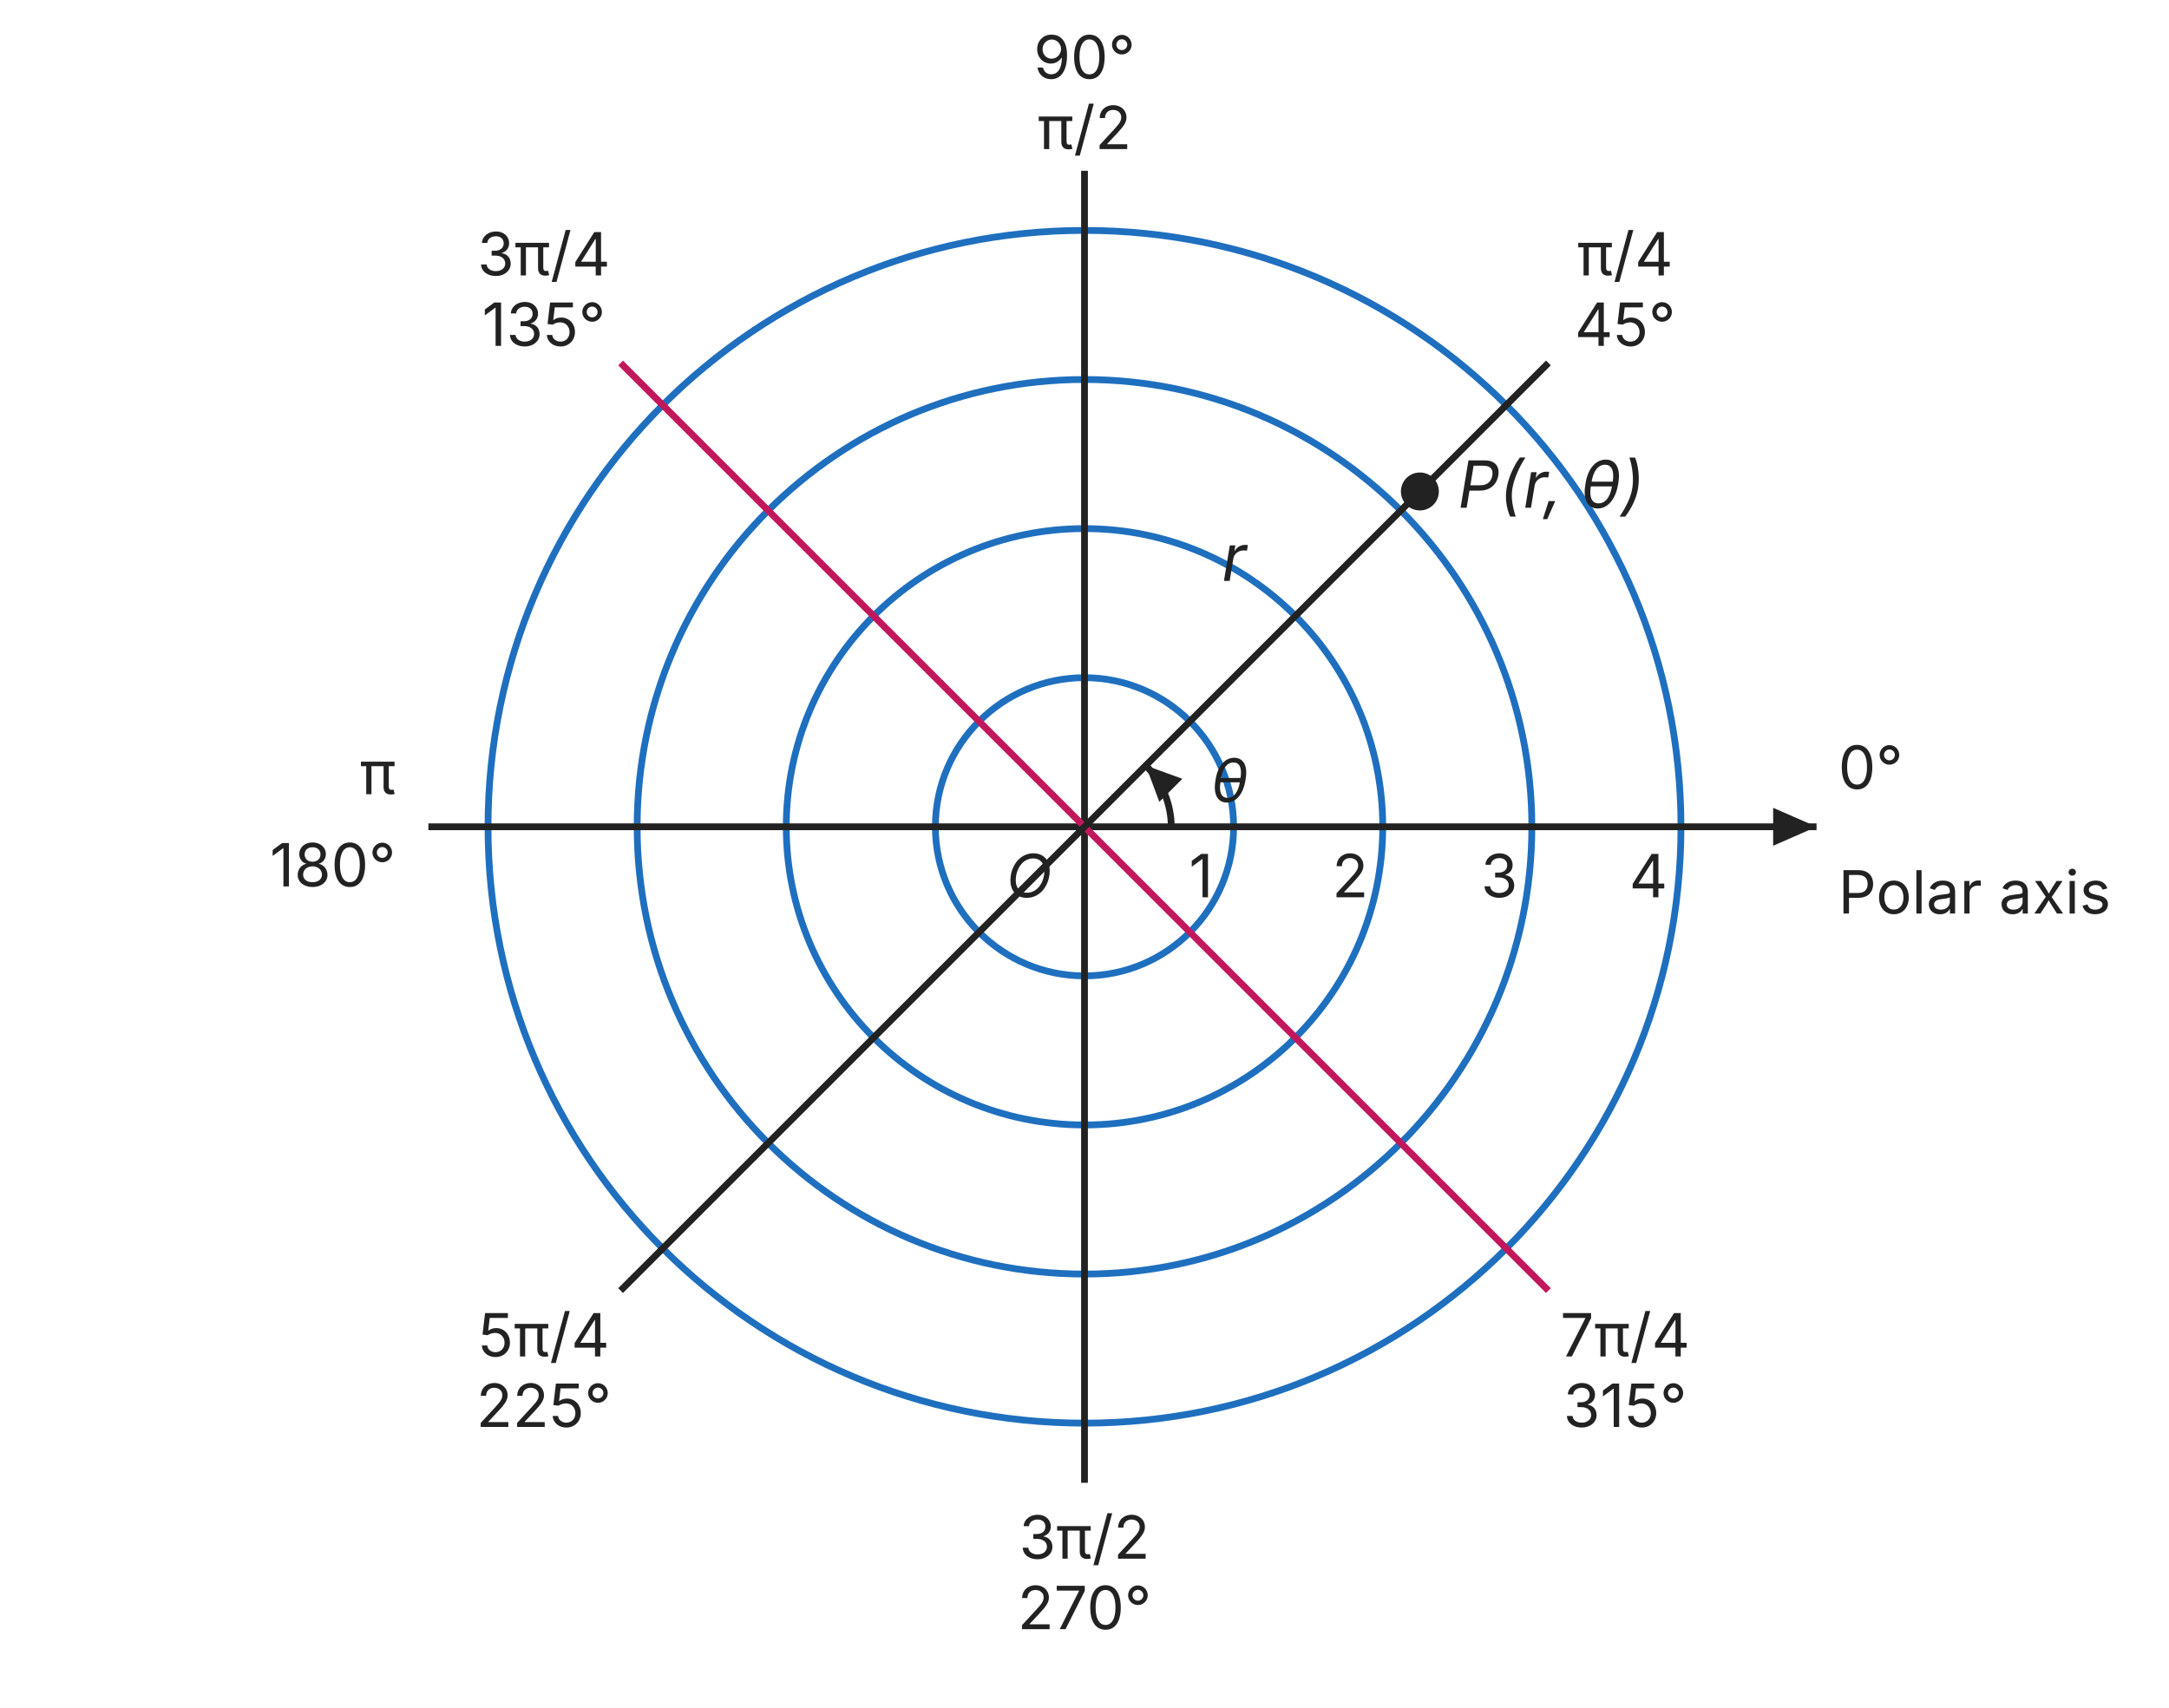
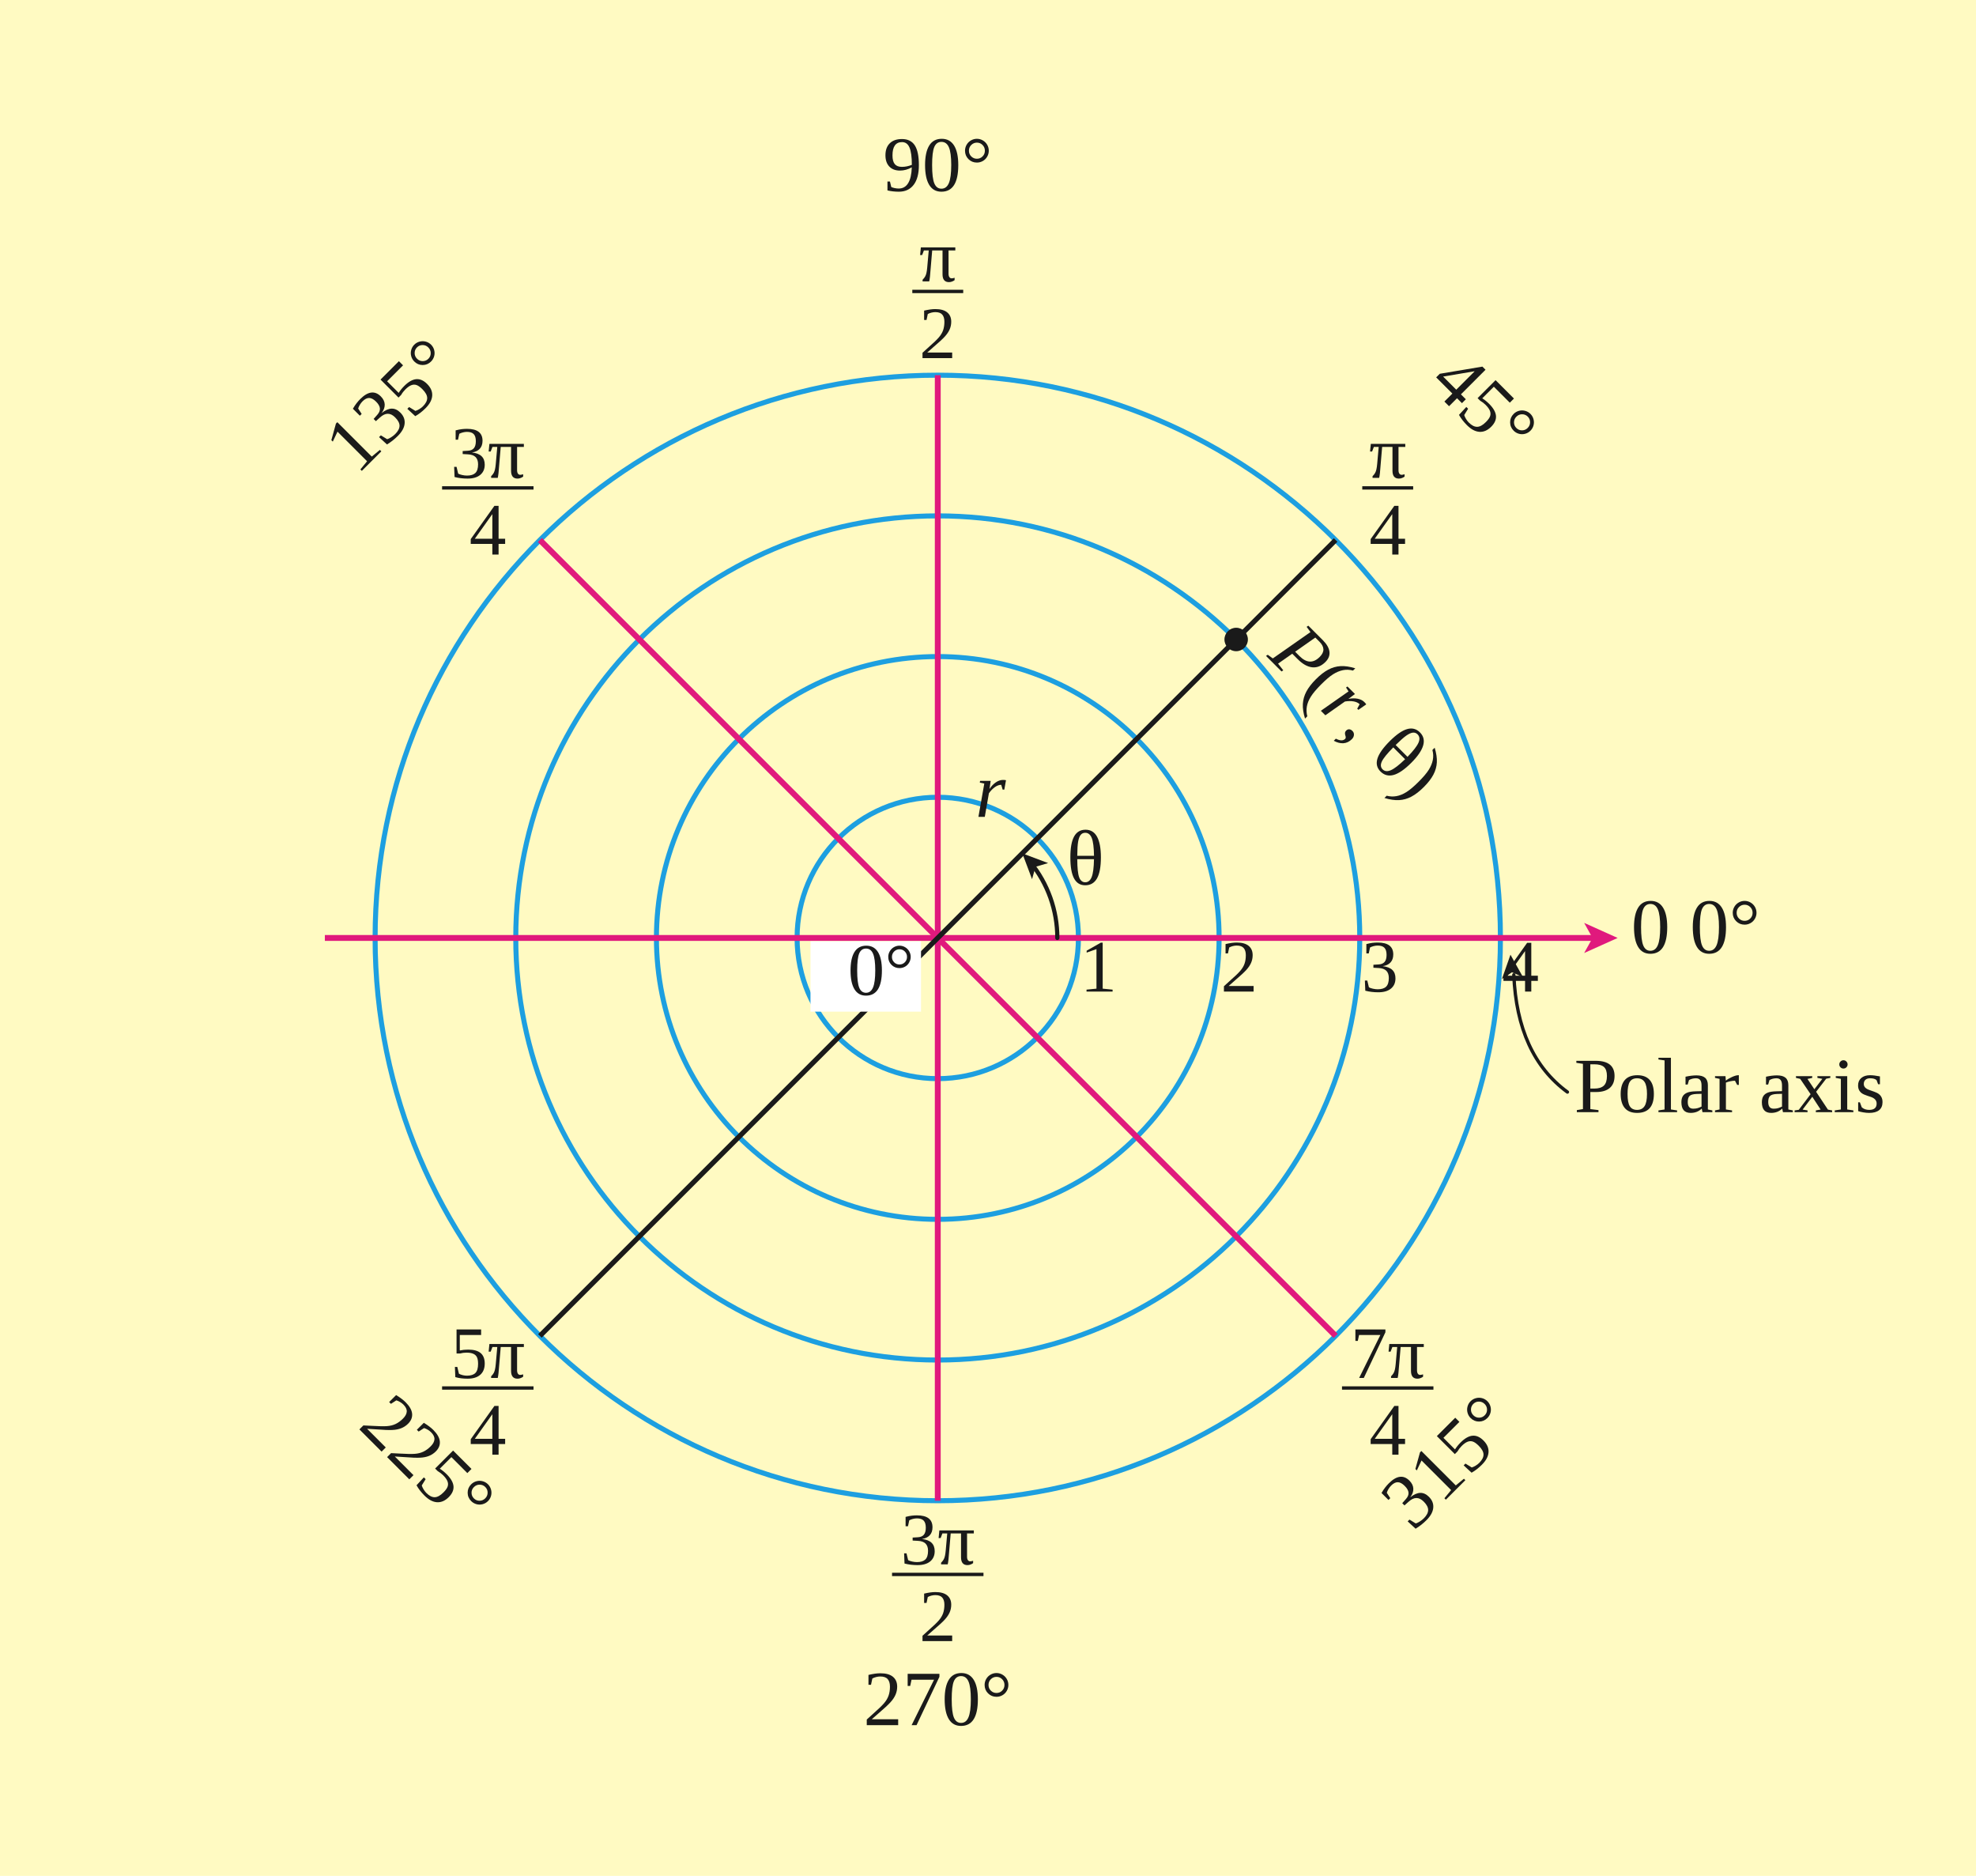
- <svg xmlns="http://www.w3.org/2000/svg" viewBox="0 0 800 630" width="800" height="630">
-   <defs>
-     <marker id="ar" viewBox="0 0 10 10" refX="9" refY="5" markerWidth="9" markerHeight="9" orient="auto-start-reverse">
-       <path d="M0,0 L10,5 L0,10 z" fill="#222222" />
-     </marker>
-     <marker id="am" viewBox="0 0 10 10" refX="9" refY="5" markerWidth="9" markerHeight="9" orient="auto-start-reverse">
-       <path d="M0,0 L10,5 L0,10 z" fill="#c2185b" />
-     </marker>
-     <marker id="ab" viewBox="0 0 10 10" refX="9" refY="5" markerWidth="8" markerHeight="8" orient="auto-start-reverse">
-       <path d="M0,0 L10,5 L0,10 z" fill="#1f6fbf" />
-     </marker>
-   </defs>
-   <rect x="0" y="0" width="800" height="630" fill="#ffffff" />
-   <circle cx="400" cy="305" r="55" fill="none" stroke="#1f6fbf" stroke-width="2.5" />
-   <circle cx="400" cy="305" r="110" fill="none" stroke="#1f6fbf" stroke-width="2.5" />
-   <circle cx="400" cy="305" r="165" fill="none" stroke="#1f6fbf" stroke-width="2.5" />
-   <circle cx="400" cy="305" r="220" fill="none" stroke="#1f6fbf" stroke-width="2.5" />
-   <line x1="158.0" y1="305.0" x2="670.0" y2="305.0" stroke="#222222" stroke-width="2.5" />
-   <polygon points="670.0,305.0 654.0,312.0 654.0,298.0" fill="#222222" />
-   <line x1="400.0" y1="547.0" x2="400.0" y2="63.0" stroke="#222222" stroke-width="2.5" />
-   <line x1="228.9" y1="133.9" x2="571.1" y2="476.1" stroke="#c2185b" stroke-width="2.5" />
-   <line x1="571.1" y1="133.9" x2="228.9" y2="476.1" stroke="#222222" stroke-width="2.5" />
-   <text x="443.0" y="331.0" font-family="Inter, Arial, sans-serif" font-size="22" text-anchor="middle" fill="#222222" font-weight="normal">1</text>
-   <text x="498.0" y="331.0" font-family="Inter, Arial, sans-serif" font-size="22" text-anchor="middle" fill="#222222" font-weight="normal">2</text>
-   <text x="553.0" y="331.0" font-family="Inter, Arial, sans-serif" font-size="22" text-anchor="middle" fill="#222222" font-weight="normal">3</text>
-   <text x="608.0" y="331.0" font-family="Inter, Arial, sans-serif" font-size="22" text-anchor="middle" fill="#222222" font-weight="normal">4</text>
-   <text x="678.0" y="291.0" font-family="Inter, Arial, sans-serif" font-size="22" text-anchor="start" fill="#222222" font-weight="normal">0°</text>
-   <text x="678.0" y="337.0" font-family="Inter, Arial, sans-serif" font-size="22" text-anchor="start" fill="#222222" font-weight="normal">Polar axis</text>
-   <text x="400.0" y="29.0" font-family="Inter, Arial, sans-serif" font-size="22" text-anchor="middle" fill="#222222" font-weight="normal">90°</text>
-   <text x="400.0" y="55.0" font-family="Inter, Arial, sans-serif" font-size="22" text-anchor="middle" fill="#222222" font-weight="normal">π/2</text>
-   <text x="400.0" y="575.0" font-family="Inter, Arial, sans-serif" font-size="22" text-anchor="middle" fill="#222222" font-weight="normal">3π/2</text>
-   <text x="400.0" y="601.0" font-family="Inter, Arial, sans-serif" font-size="22" text-anchor="middle" fill="#222222" font-weight="normal">270°</text>
-   <text x="146.0" y="293.0" font-family="Inter, Arial, sans-serif" font-size="22" text-anchor="end" fill="#222222" font-weight="normal">π</text>
-   <text x="146.0" y="327.0" font-family="Inter, Arial, sans-serif" font-size="22" text-anchor="end" fill="#222222" font-weight="normal">180°</text>
-   <text x="599.4" y="101.6" font-family="Inter, Arial, sans-serif" font-size="22" text-anchor="middle" fill="#222222" font-weight="normal">π/4</text>
-   <text x="599.4" y="127.6" font-family="Inter, Arial, sans-serif" font-size="22" text-anchor="middle" fill="#222222" font-weight="normal">45°</text>
-   <text x="200.6" y="101.6" font-family="Inter, Arial, sans-serif" font-size="22" text-anchor="middle" fill="#222222" font-weight="normal">3π/4</text>
-   <text x="200.6" y="127.6" font-family="Inter, Arial, sans-serif" font-size="22" text-anchor="middle" fill="#222222" font-weight="normal">135°</text>
-   <text x="200.6" y="500.4" font-family="Inter, Arial, sans-serif" font-size="22" text-anchor="middle" fill="#222222" font-weight="normal">5π/4</text>
-   <text x="200.6" y="526.4" font-family="Inter, Arial, sans-serif" font-size="22" text-anchor="middle" fill="#222222" font-weight="normal">225°</text>
-   <text x="599.4" y="500.4" font-family="Inter, Arial, sans-serif" font-size="22" text-anchor="middle" fill="#222222" font-weight="normal">7π/4</text>
-   <text x="599.4" y="526.4" font-family="Inter, Arial, sans-serif" font-size="22" text-anchor="middle" fill="#222222" font-weight="normal">315°</text>
-   <circle cx="523.7" cy="181.3" r="7" fill="#222222" />
-   <text x="537.7" y="187.3" font-family="Inter, Arial, sans-serif" font-size="24" text-anchor="start" fill="#222222" font-weight="normal" font-style="italic">P(r, θ)</text>
-   <path d="M432.0,305.0 A32,32 0 0 0 422.6,282.4" fill="none" stroke="#222222" stroke-width="2.5" />
-   <polygon points="422.6,282.4 436.1,287.3 427.6,295.8" fill="#222222" />
-   <text x="446.7" y="295.8" font-family="Inter, Arial, sans-serif" font-size="22" text-anchor="start" fill="#222222" font-weight="normal" font-style="italic">θ</text>
-   <text x="459.7" y="214.3" font-family="Inter, Arial, sans-serif" font-size="24" text-anchor="end" fill="#222222" font-weight="normal" font-style="italic">r</text>
-   <text x="388.0" y="331.0" font-family="Inter, Arial, sans-serif" font-size="22" text-anchor="end" fill="#222222" font-weight="normal" font-style="italic">O</text>
+ <svg xmlns="http://www.w3.org/2000/svg" viewBox="0 0 1180 1120" font-family="'Times New Roman', Times, serif">
+   <rect width="1180" height="1120" fill="#ffffff" />
+   <rect width="1180" height="1120" fill="#FFFAC2" />
+   <circle cx="560" cy="560" r="84" fill="none" stroke="#1d9fe0" stroke-width="3" />
+   <circle cx="560" cy="560" r="168" fill="none" stroke="#1d9fe0" stroke-width="3" />
+   <circle cx="560" cy="560" r="252" fill="none" stroke="#1d9fe0" stroke-width="3" />
+   <circle cx="560" cy="560" r="336" fill="none" stroke="#1d9fe0" stroke-width="3" />
+   <line x1="194" y1="560" x2="952" y2="560" stroke="#e0197d" stroke-width="3.5" stroke-linecap="butt" />
+   <path d="M966 560 L946 569 L951 560 L946 551 Z" fill="#e0197d" />
+   <line x1="560" y1="224" x2="560" y2="896" stroke="#e0197d" stroke-width="3.5" stroke-linecap="butt" />
+   <line x1="322.4" y1="322.4" x2="797.6" y2="797.6" stroke="#e0197d" stroke-width="3.5" stroke-linecap="butt" />
+   <line x1="322.4" y1="797.6" x2="797.6" y2="322.4" stroke="#1a1a1a" stroke-width="3" stroke-linecap="butt" />
+   <text x="656" y="592" font-size="44.2" text-anchor="middle" fill="#1a1a1a">1</text>
+   <text x="740" y="592" font-size="44.2" text-anchor="middle" fill="#1a1a1a">2</text>
+   <text x="824" y="592" font-size="44.2" text-anchor="middle" fill="#1a1a1a">3</text>
+   <text x="908" y="592" font-size="44.2" text-anchor="middle" fill="#1a1a1a">4</text>
+   <rect x="484" y="562" width="66" height="42" fill="#ffffff" />
+   <text x="546" y="594" font-size="44.2" text-anchor="end" fill="#1a1a1a">0°</text>
+   <text x="974" y="569" font-size="46.8" text-anchor="start" fill="#1a1a1a">0  0°</text>
+   <text x="560" y="114" font-size="46.8" text-anchor="middle" fill="#1a1a1a">90°</text>
+   <g>
+     <text x="560" y="168" font-size="44.2" text-anchor="middle" fill="#1a1a1a">π</text>
+     <line x1="544.8" y1="174" x2="575.2" y2="174" stroke="#1a1a1a" stroke-width="2" />
+     <text x="560" y="213.8" font-size="44.2" text-anchor="middle" fill="#1a1a1a">2</text>
+   </g>
+   <g>
+     <text x="560" y="934" font-size="44.2" text-anchor="middle" fill="#1a1a1a">3π</text>
+     <line x1="532.7" y1="940" x2="587.3" y2="940" stroke="#1a1a1a" stroke-width="2" />
+     <text x="560" y="979.8" font-size="44.2" text-anchor="middle" fill="#1a1a1a">2</text>
+   </g>
+   <text x="560" y="1030" font-size="46.8" text-anchor="middle" fill="#1a1a1a">270°</text>
+   <g>
+     <text x="828.7" y="285.3" font-size="44.2" text-anchor="middle" fill="#1a1a1a">π</text>
+     <line x1="813.5" y1="291.3" x2="843.9" y2="291.3" stroke="#1a1a1a" stroke-width="2" />
+     <text x="828.7" y="331.1" font-size="44.2" text-anchor="middle" fill="#1a1a1a">4</text>
+   </g>
+   <text x="875.4" y="252.6" font-size="46.8" text-anchor="middle" fill="#1a1a1a" transform="rotate(45 875.4 252.6)">45°</text>
+   <g>
+     <text x="291.3" y="285.3" font-size="44.2" text-anchor="middle" fill="#1a1a1a">3π</text>
+     <line x1="264" y1="291.3" x2="318.6" y2="291.3" stroke="#1a1a1a" stroke-width="2" />
+     <text x="291.3" y="331.1" font-size="44.2" text-anchor="middle" fill="#1a1a1a">4</text>
+   </g>
+   <text x="244.6" y="252.6" font-size="46.8" text-anchor="middle" fill="#1a1a1a" transform="rotate(-45 244.6 252.6)">135°</text>
+   <g>
+     <text x="291.3" y="822.7" font-size="44.2" text-anchor="middle" fill="#1a1a1a">5π</text>
+     <line x1="264" y1="828.7" x2="318.6" y2="828.7" stroke="#1a1a1a" stroke-width="2" />
+     <text x="291.3" y="868.5" font-size="44.2" text-anchor="middle" fill="#1a1a1a">4</text>
+   </g>
+   <text x="244.6" y="883.4" font-size="46.8" text-anchor="middle" fill="#1a1a1a" transform="rotate(45 244.6 883.4)">225°</text>
+   <g>
+     <text x="828.7" y="822.7" font-size="44.2" text-anchor="middle" fill="#1a1a1a">7π</text>
+     <line x1="801.4" y1="828.7" x2="856" y2="828.7" stroke="#1a1a1a" stroke-width="2" />
+     <text x="828.7" y="868.5" font-size="44.2" text-anchor="middle" fill="#1a1a1a">4</text>
+   </g>
+   <text x="875.4" y="883.4" font-size="46.8" text-anchor="middle" fill="#1a1a1a" transform="rotate(-45 875.4 883.4)">315°</text>
+   <circle cx="738.2" cy="381.8" r="7" fill="#1a1a1a" />
+   <text x="756.2" y="391.8" font-size="46.8" text-anchor="start" fill="#1a1a1a" transform="rotate(45 756.2 391.8)">
+     <tspan font-style="italic">P</tspan>(<tspan font-style="italic">r</tspan>, θ)</text>
+   <text x="591.5" y="487.7" font-size="46.8" text-anchor="middle" fill="#1a1a1a" font-style="italic">r</text>
+   <path d="M631.4 560 A71.4 71.4 0 0 0 615.3 514.8" stroke="#1a1a1a" stroke-width="2.5" fill="none" stroke-linejoin="round" stroke-linecap="round" />
+   <path d="M610.5 509.5 L625.9 515.3 L618.4 517.5 L616.3 524.9 Z" fill="#1a1a1a" />
+   <text x="648.2" y="528.1" font-size="46.8" text-anchor="middle" fill="#1a1a1a">θ</text>
+   <path d="M936 652 Q906 630 904 582" stroke="#1a1a1a" stroke-width="2" fill="none" stroke-linejoin="round" stroke-linecap="round" />
+   <path d="M902 570 L909.5 583.4 L902.9 580.5 L896.9 584.5 Z" fill="#1a1a1a" />
+   <text x="940" y="664" font-size="46.8" text-anchor="start" fill="#1a1a1a">Polar axis</text>
</svg>
